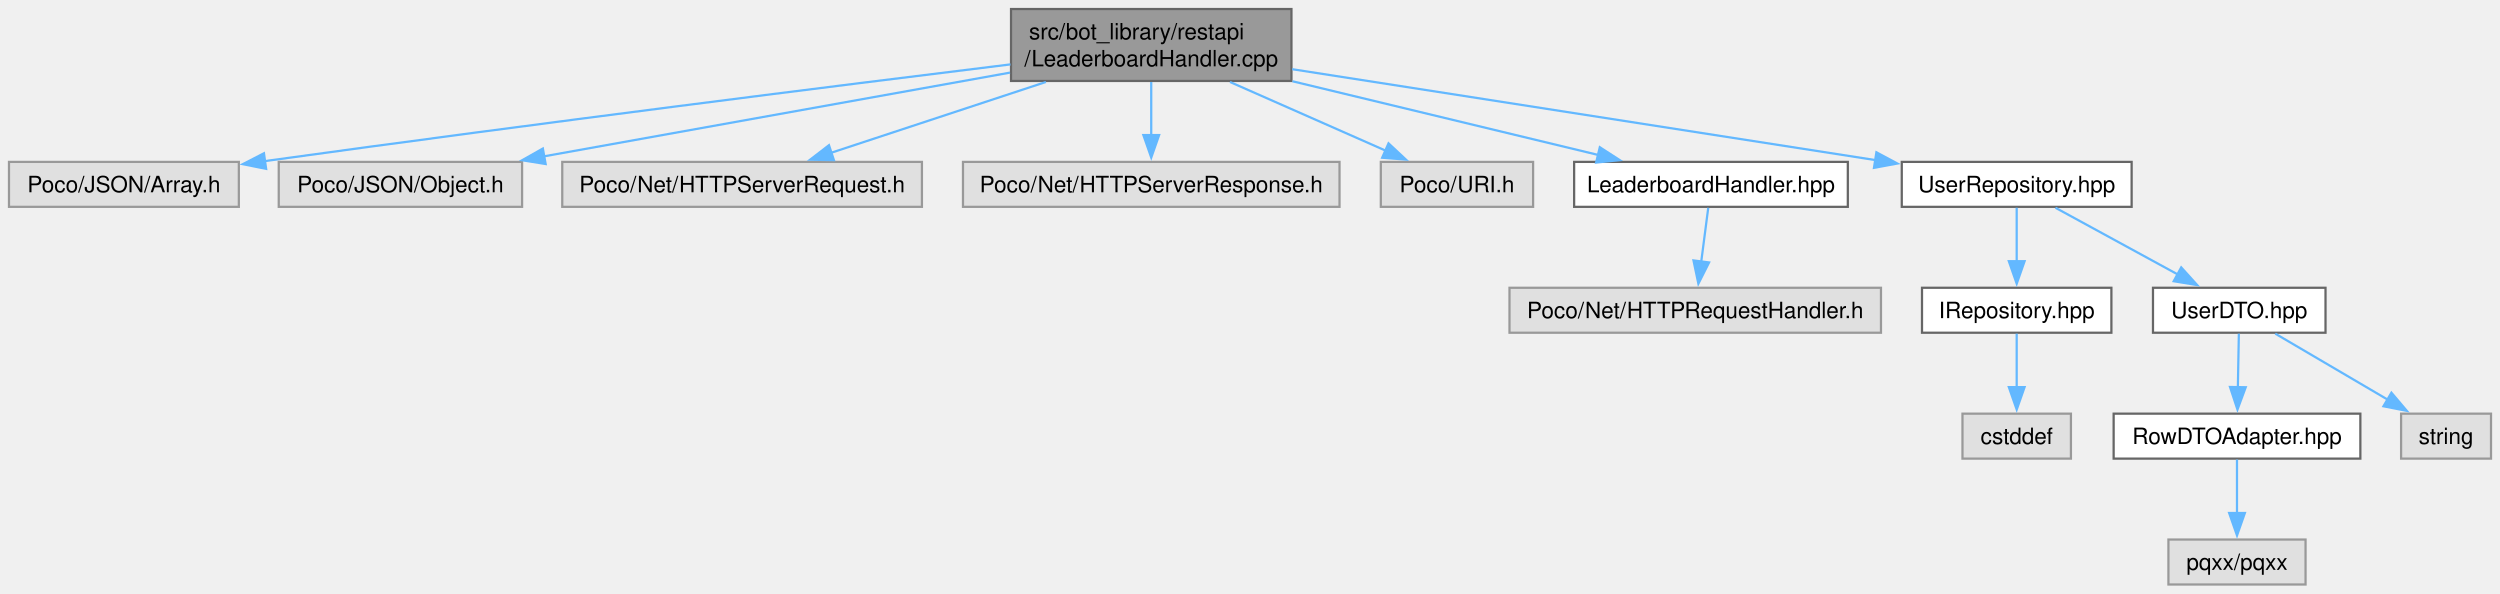
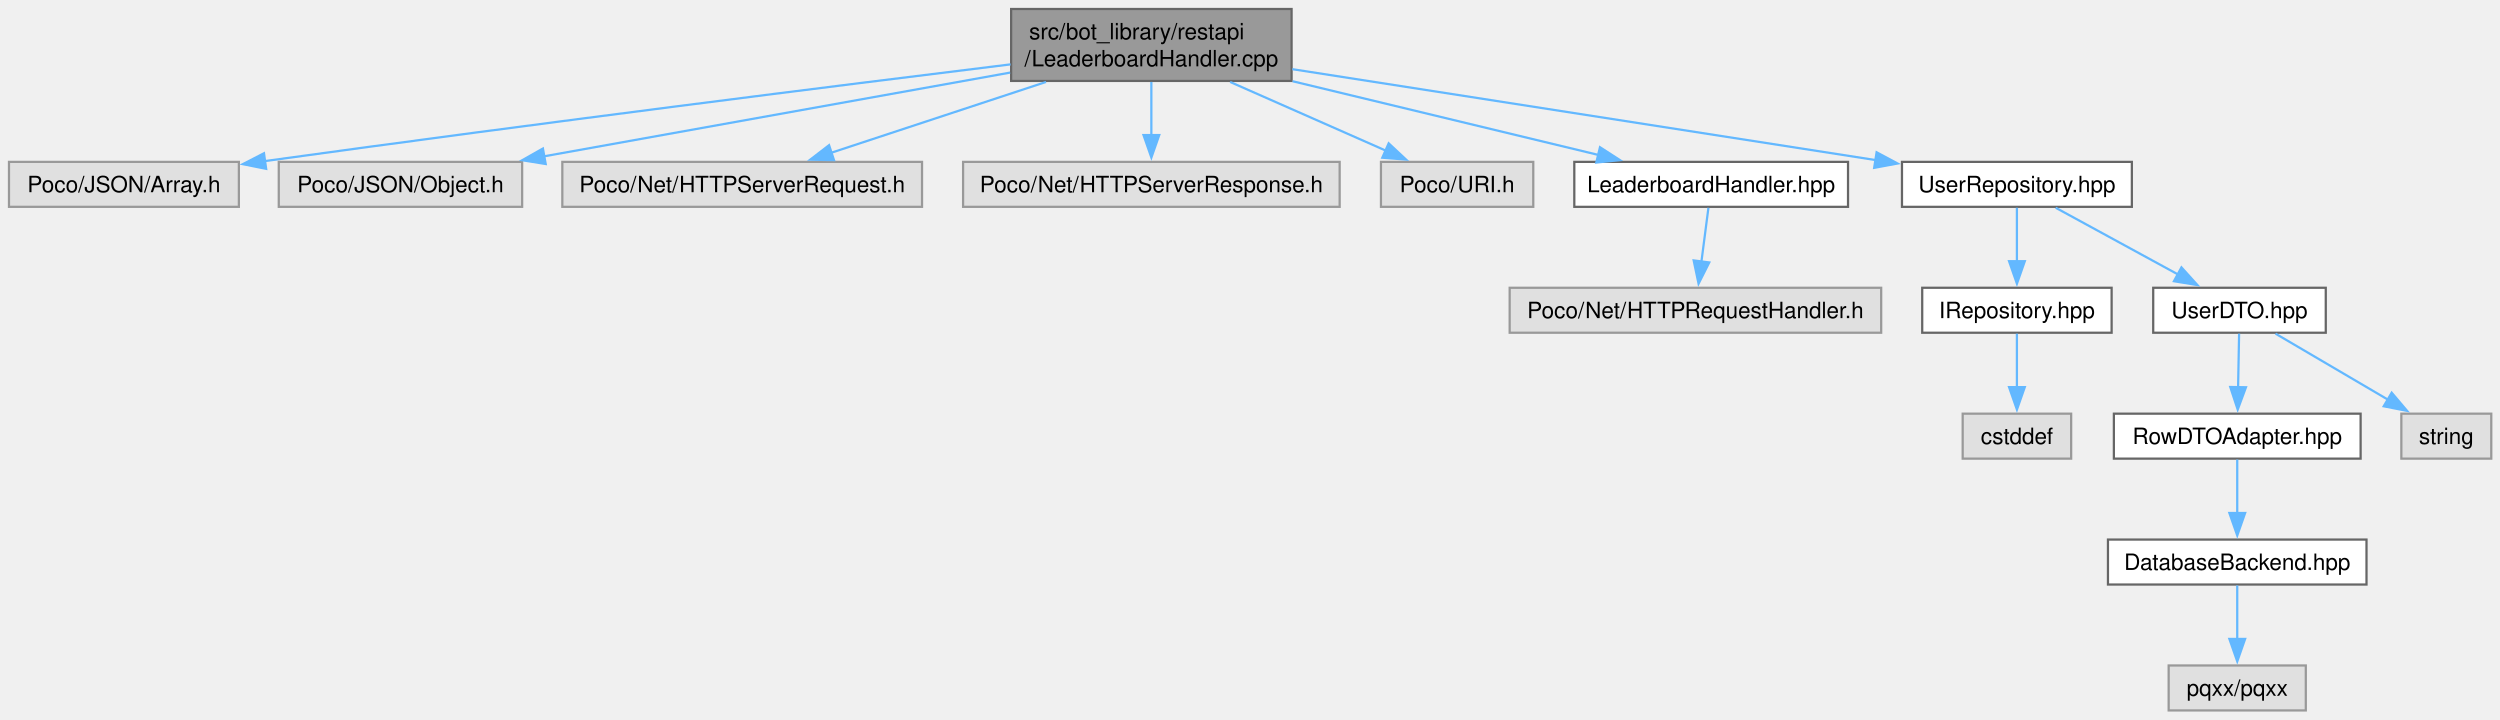
- <svg xmlns="http://www.w3.org/2000/svg" xmlns:xlink="http://www.w3.org/1999/xlink" width="1112pt" height="264pt" viewBox="0.00 0.00 1112.12 264.00">
-   <g id="graph0" class="graph" transform="scale(1 1) rotate(0) translate(4 260)">
+ <svg xmlns="http://www.w3.org/2000/svg" xmlns:xlink="http://www.w3.org/1999/xlink" width="1112pt" height="320pt" viewBox="0.00 0.00 1112.00 320.00">
+   <g id="graph0" class="graph" transform="scale(1 1) rotate(0) translate(4 316)">
    <g id="Node000001" class="node">
      <g id="a_Node000001">
        <a xlink:title=" ">
-           <polygon fill="#999999" stroke="#666666" points="570.5,-256 445.75,-256 445.75,-224 570.5,-224 570.5,-256" />
-           <text text-anchor="start" x="453.75" y="-242.5" font-family="Helvetica,sans-Serif" font-size="10.00">src/bot_library/restapi</text>
-           <text text-anchor="middle" x="508.12" y="-230.5" font-family="Helvetica,sans-Serif" font-size="10.00">/LeaderboardHandler.cpp</text>
+           <polygon fill="#999999" stroke="#666666" points="570.5,-312 445.75,-312 445.75,-280 570.5,-280 570.5,-312" />
+           <text xml:space="preserve" text-anchor="start" x="453.75" y="-298.5" font-family="Helvetica,sans-Serif" font-size="10.00">src/bot_library/restapi</text>
+           <text xml:space="preserve" text-anchor="middle" x="508.12" y="-286.5" font-family="Helvetica,sans-Serif" font-size="10.00">/LeaderboardHandler.cpp</text>
        </a>
      </g>
    </g>
    <g id="Node000002" class="node">
      <g id="a_Node000002">
        <a xlink:title=" ">
-           <polygon fill="#e0e0e0" stroke="#999999" points="102.25,-188 0,-188 0,-168 102.25,-168 102.25,-188" />
-           <text text-anchor="middle" x="51.12" y="-174.5" font-family="Helvetica,sans-Serif" font-size="10.00">Poco/JSON/Array.h</text>
+           <polygon fill="#e0e0e0" stroke="#999999" points="102.25,-244 0,-244 0,-224 102.25,-224 102.25,-244" />
+           <text xml:space="preserve" text-anchor="middle" x="51.12" y="-230.5" font-family="Helvetica,sans-Serif" font-size="10.00">Poco/JSON/Array.h</text>
        </a>
      </g>
    </g>
    <g id="edge1_Node000001_Node000002" class="edge">
      <g id="a_edge1_Node000001_Node000002">
        <a xlink:title=" ">
-           <path fill="none" stroke="#63b8ff" d="M445.5,-231.37C369.51,-222.02 237.2,-205.44 113.66,-188.33" />
-           <polygon fill="#63b8ff" stroke="#63b8ff" points="114.39,-184.9 104,-186.99 113.42,-191.83 114.39,-184.9" />
+           <path fill="none" stroke="#63b8ff" d="M445.5,-287.37C369.51,-278.02 237.2,-261.44 113.66,-244.33" />
+           <polygon fill="#63b8ff" stroke="#63b8ff" points="114.39,-240.9 104,-242.99 113.42,-247.83 114.39,-240.9" />
        </a>
      </g>
    </g>
    <g id="Node000003" class="node">
      <g id="a_Node000003">
        <a xlink:title=" ">
-           <polygon fill="#e0e0e0" stroke="#999999" points="228.25,-188 120,-188 120,-168 228.25,-168 228.25,-188" />
-           <text text-anchor="middle" x="174.12" y="-174.5" font-family="Helvetica,sans-Serif" font-size="10.00">Poco/JSON/Object.h</text>
+           <polygon fill="#e0e0e0" stroke="#999999" points="228.25,-244 120,-244 120,-224 228.25,-224 228.25,-244" />
+           <text xml:space="preserve" text-anchor="middle" x="174.12" y="-230.5" font-family="Helvetica,sans-Serif" font-size="10.00">Poco/JSON/Object.h</text>
        </a>
      </g>
    </g>
    <g id="edge2_Node000001_Node000003" class="edge">
      <g id="a_edge2_Node000001_Node000003">
        <a xlink:title=" ">
-           <path fill="none" stroke="#63b8ff" d="M445.3,-227.71C386.01,-217.06 297.54,-201.17 237.93,-190.46" />
-           <polygon fill="#63b8ff" stroke="#63b8ff" points="238.73,-187.05 228.27,-188.73 237.49,-193.94 238.73,-187.05" />
+           <path fill="none" stroke="#63b8ff" d="M445.3,-283.71C386.01,-273.06 297.54,-257.17 237.93,-246.46" />
+           <polygon fill="#63b8ff" stroke="#63b8ff" points="238.73,-243.05 228.27,-244.73 237.49,-249.94 238.73,-243.05" />
        </a>
      </g>
    </g>
    <g id="Node000004" class="node">
      <g id="a_Node000004">
        <a xlink:title=" ">
-           <polygon fill="#e0e0e0" stroke="#999999" points="406.12,-188 246.12,-188 246.12,-168 406.12,-168 406.12,-188" />
-           <text text-anchor="middle" x="326.12" y="-174.5" font-family="Helvetica,sans-Serif" font-size="10.00">Poco/Net/HTTPServerRequest.h</text>
+           <polygon fill="#e0e0e0" stroke="#999999" points="406.12,-244 246.12,-244 246.12,-224 406.12,-224 406.12,-244" />
+           <text xml:space="preserve" text-anchor="middle" x="326.12" y="-230.5" font-family="Helvetica,sans-Serif" font-size="10.00">Poco/Net/HTTPServerRequest.h</text>
        </a>
      </g>
    </g>
    <g id="edge3_Node000001_Node000004" class="edge">
      <g id="a_edge3_Node000001_Node000004">
        <a xlink:title=" ">
-           <path fill="none" stroke="#63b8ff" d="M461.26,-223.55C431.59,-213.77 393.68,-201.27 365.57,-192" />
-           <polygon fill="#63b8ff" stroke="#63b8ff" points="366.96,-188.78 356.37,-188.97 364.77,-195.43 366.96,-188.78" />
+           <path fill="none" stroke="#63b8ff" d="M461.26,-279.55C431.59,-269.77 393.68,-257.27 365.57,-248" />
+           <polygon fill="#63b8ff" stroke="#63b8ff" points="366.96,-244.78 356.37,-244.97 364.77,-251.43 366.96,-244.78" />
        </a>
      </g>
    </g>
    <g id="Node000005" class="node">
      <g id="a_Node000005">
        <a xlink:title=" ">
-           <polygon fill="#e0e0e0" stroke="#999999" points="591.88,-188 424.38,-188 424.38,-168 591.88,-168 591.88,-188" />
-           <text text-anchor="middle" x="508.12" y="-174.5" font-family="Helvetica,sans-Serif" font-size="10.00">Poco/Net/HTTPServerResponse.h</text>
+           <polygon fill="#e0e0e0" stroke="#999999" points="591.88,-244 424.38,-244 424.38,-224 591.88,-224 591.88,-244" />
+           <text xml:space="preserve" text-anchor="middle" x="508.12" y="-230.5" font-family="Helvetica,sans-Serif" font-size="10.00">Poco/Net/HTTPServerResponse.h</text>
        </a>
      </g>
    </g>
    <g id="edge4_Node000001_Node000005" class="edge">
      <g id="a_edge4_Node000001_Node000005">
        <a xlink:title=" ">
-           <path fill="none" stroke="#63b8ff" d="M508.12,-223.55C508.12,-216.34 508.12,-207.66 508.12,-199.88" />
-           <polygon fill="#63b8ff" stroke="#63b8ff" points="511.63,-199.92 508.13,-189.92 504.63,-199.92 511.63,-199.92" />
+           <path fill="none" stroke="#63b8ff" d="M508.12,-279.55C508.12,-272.34 508.12,-263.66 508.12,-255.88" />
+           <polygon fill="#63b8ff" stroke="#63b8ff" points="511.63,-255.92 508.13,-245.92 504.63,-255.92 511.63,-255.92" />
        </a>
      </g>
    </g>
    <g id="Node000006" class="node">
      <g id="a_Node000006">
        <a xlink:title=" ">
-           <polygon fill="#e0e0e0" stroke="#999999" points="678,-188 610.25,-188 610.25,-168 678,-168 678,-188" />
-           <text text-anchor="middle" x="644.12" y="-174.5" font-family="Helvetica,sans-Serif" font-size="10.00">Poco/URI.h</text>
+           <polygon fill="#e0e0e0" stroke="#999999" points="678,-244 610.25,-244 610.25,-224 678,-224 678,-244" />
+           <text xml:space="preserve" text-anchor="middle" x="644.12" y="-230.5" font-family="Helvetica,sans-Serif" font-size="10.00">Poco/URI.h</text>
        </a>
      </g>
    </g>
    <g id="edge5_Node000001_Node000006" class="edge">
      <g id="a_edge5_Node000001_Node000006">
        <a xlink:title=" ">
-           <path fill="none" stroke="#63b8ff" d="M543.15,-223.55C564.5,-214.13 591.57,-202.19 612.3,-193.04" />
-           <polygon fill="#63b8ff" stroke="#63b8ff" points="613.68,-196.26 621.42,-189.02 610.85,-189.85 613.68,-196.26" />
+           <path fill="none" stroke="#63b8ff" d="M543.15,-279.55C564.5,-270.13 591.57,-258.19 612.3,-249.04" />
+           <polygon fill="#63b8ff" stroke="#63b8ff" points="613.68,-252.26 621.42,-245.02 610.85,-245.85 613.68,-252.26" />
        </a>
      </g>
    </g>
    <g id="Node000007" class="node">
      <g id="a_Node000007">
        <a xlink:href="LeaderboardHandler_8hpp.html" target="_top" xlink:title=" ">
-           <polygon fill="white" stroke="#666666" points="818,-188 696.25,-188 696.25,-168 818,-168 818,-188" />
-           <text text-anchor="middle" x="757.12" y="-174.5" font-family="Helvetica,sans-Serif" font-size="10.00">LeaderboardHandler.hpp</text>
+           <polygon fill="white" stroke="#666666" points="818,-244 696.25,-244 696.25,-224 818,-224 818,-244" />
+           <text xml:space="preserve" text-anchor="middle" x="757.12" y="-230.5" font-family="Helvetica,sans-Serif" font-size="10.00">LeaderboardHandler.hpp</text>
        </a>
      </g>
    </g>
    <g id="edge6_Node000001_Node000007" class="edge">
      <g id="a_edge6_Node000001_Node000007">
        <a xlink:title=" ">
-           <path fill="none" stroke="#63b8ff" d="M570.96,-223.86C613.05,-213.72 667.72,-200.54 706.91,-191.1" />
-           <polygon fill="#63b8ff" stroke="#63b8ff" points="707.67,-194.52 716.57,-188.77 706.03,-187.71 707.67,-194.52" />
+           <path fill="none" stroke="#63b8ff" d="M570.96,-279.86C613.05,-269.72 667.72,-256.54 706.91,-247.1" />
+           <polygon fill="#63b8ff" stroke="#63b8ff" points="707.67,-250.52 716.57,-244.77 706.03,-243.71 707.67,-250.52" />
        </a>
      </g>
    </g>
    <g id="Node000009" class="node">
      <g id="a_Node000009">
        <a xlink:href="UserRepository_8hpp.html" target="_top" xlink:title=" ">
-           <polygon fill="white" stroke="#666666" points="944.25,-188 842,-188 842,-168 944.25,-168 944.25,-188" />
-           <text text-anchor="middle" x="893.12" y="-174.5" font-family="Helvetica,sans-Serif" font-size="10.00">UserRepository.hpp</text>
+           <polygon fill="white" stroke="#666666" points="944.25,-244 842,-244 842,-224 944.25,-224 944.25,-244" />
+           <text xml:space="preserve" text-anchor="middle" x="893.12" y="-230.5" font-family="Helvetica,sans-Serif" font-size="10.00">UserRepository.hpp</text>
        </a>
      </g>
    </g>
    <g id="edge8_Node000001_Node000009" class="edge">
      <g id="a_edge8_Node000001_Node000009">
        <a xlink:title=" ">
-           <path fill="none" stroke="#63b8ff" d="M570.84,-229.23C642.44,-218.07 758.87,-199.92 830.45,-188.77" />
-           <polygon fill="#63b8ff" stroke="#63b8ff" points="830.71,-192.27 840.05,-187.27 829.63,-185.35 830.71,-192.27" />
+           <path fill="none" stroke="#63b8ff" d="M570.84,-285.23C642.44,-274.07 758.87,-255.92 830.45,-244.77" />
+           <polygon fill="#63b8ff" stroke="#63b8ff" points="830.71,-248.27 840.05,-243.27 829.63,-241.35 830.71,-248.27" />
        </a>
      </g>
    </g>
    <g id="Node000008" class="node">
      <g id="a_Node000008">
        <a xlink:title=" ">
-           <polygon fill="#e0e0e0" stroke="#999999" points="832.75,-132 667.5,-132 667.5,-112 832.75,-112 832.75,-132" />
-           <text text-anchor="middle" x="750.12" y="-118.5" font-family="Helvetica,sans-Serif" font-size="10.00">Poco/Net/HTTPRequestHandler.h</text>
+           <polygon fill="#e0e0e0" stroke="#999999" points="832.75,-188 667.5,-188 667.5,-168 832.75,-168 832.75,-188" />
+           <text xml:space="preserve" text-anchor="middle" x="750.12" y="-174.5" font-family="Helvetica,sans-Serif" font-size="10.00">Poco/Net/HTTPRequestHandler.h</text>
        </a>
      </g>
    </g>
    <g id="edge7_Node000007_Node000008" class="edge">
      <g id="a_edge7_Node000007_Node000008">
        <a xlink:title=" ">
-           <path fill="none" stroke="#63b8ff" d="M755.91,-167.59C755.04,-160.93 753.85,-151.75 752.77,-143.44" />
-           <polygon fill="#63b8ff" stroke="#63b8ff" points="756.28,-143.27 751.52,-133.8 749.34,-144.17 756.28,-143.27" />
+           <path fill="none" stroke="#63b8ff" d="M755.91,-223.59C755.04,-216.93 753.85,-207.75 752.77,-199.44" />
+           <polygon fill="#63b8ff" stroke="#63b8ff" points="756.28,-199.27 751.52,-189.8 749.34,-200.17 756.28,-199.27" />
        </a>
      </g>
    </g>
    <g id="Node000010" class="node">
      <g id="a_Node000010">
        <a xlink:href="IRepository_8hpp.html" target="_top" xlink:title=" ">
-           <polygon fill="white" stroke="#666666" points="935.25,-132 851,-132 851,-112 935.25,-112 935.25,-132" />
-           <text text-anchor="middle" x="893.12" y="-118.5" font-family="Helvetica,sans-Serif" font-size="10.00">IRepository.hpp</text>
+           <polygon fill="white" stroke="#666666" points="935.25,-188 851,-188 851,-168 935.25,-168 935.25,-188" />
+           <text xml:space="preserve" text-anchor="middle" x="893.12" y="-174.5" font-family="Helvetica,sans-Serif" font-size="10.00">IRepository.hpp</text>
        </a>
      </g>
    </g>
    <g id="edge9_Node000009_Node000010" class="edge">
      <g id="a_edge9_Node000009_Node000010">
        <a xlink:title=" ">
-           <path fill="none" stroke="#63b8ff" d="M893.12,-167.59C893.12,-161.01 893.12,-151.96 893.12,-143.73" />
-           <polygon fill="#63b8ff" stroke="#63b8ff" points="896.63,-143.81 893.13,-133.81 889.63,-143.81 896.63,-143.81" />
+           <path fill="none" stroke="#63b8ff" d="M893.12,-223.59C893.12,-217.01 893.12,-207.96 893.12,-199.73" />
+           <polygon fill="#63b8ff" stroke="#63b8ff" points="896.63,-199.81 893.13,-189.81 889.63,-199.81 896.63,-199.81" />
        </a>
      </g>
    </g>
    <g id="Node000012" class="node">
      <g id="a_Node000012">
        <a xlink:href="UserDTO_8hpp.html" target="_top" xlink:title=" ">
-           <polygon fill="white" stroke="#666666" points="1030.5,-132 953.75,-132 953.75,-112 1030.5,-112 1030.5,-132" />
-           <text text-anchor="middle" x="992.12" y="-118.5" font-family="Helvetica,sans-Serif" font-size="10.00">UserDTO.hpp</text>
+           <polygon fill="white" stroke="#666666" points="1030.5,-188 953.75,-188 953.75,-168 1030.5,-168 1030.5,-188" />
+           <text xml:space="preserve" text-anchor="middle" x="992.12" y="-174.5" font-family="Helvetica,sans-Serif" font-size="10.00">UserDTO.hpp</text>
        </a>
      </g>
    </g>
    <g id="edge11_Node000009_Node000012" class="edge">
      <g id="a_edge11_Node000009_Node000012">
        <a xlink:title=" ">
-           <path fill="none" stroke="#63b8ff" d="M910.37,-167.59C925.47,-159.36 947.65,-147.26 965.11,-137.74" />
-           <polygon fill="#63b8ff" stroke="#63b8ff" points="966.31,-141.07 973.42,-133.2 962.96,-134.92 966.31,-141.07" />
+           <path fill="none" stroke="#63b8ff" d="M910.37,-223.59C925.47,-215.36 947.65,-203.26 965.11,-193.74" />
+           <polygon fill="#63b8ff" stroke="#63b8ff" points="966.31,-197.07 973.42,-189.2 962.96,-190.92 966.31,-197.07" />
        </a>
      </g>
    </g>
    <g id="Node000011" class="node">
      <g id="a_Node000011">
        <a xlink:title=" ">
-           <polygon fill="#e0e0e0" stroke="#999999" points="917.25,-76 869,-76 869,-56 917.25,-56 917.25,-76" />
-           <text text-anchor="middle" x="893.12" y="-62.5" font-family="Helvetica,sans-Serif" font-size="10.00">cstddef</text>
+           <polygon fill="#e0e0e0" stroke="#999999" points="917.25,-132 869,-132 869,-112 917.25,-112 917.25,-132" />
+           <text xml:space="preserve" text-anchor="middle" x="893.12" y="-118.5" font-family="Helvetica,sans-Serif" font-size="10.00">cstddef</text>
        </a>
      </g>
    </g>
    <g id="edge10_Node000010_Node000011" class="edge">
      <g id="a_edge10_Node000010_Node000011">
        <a xlink:title=" ">
-           <path fill="none" stroke="#63b8ff" d="M893.12,-111.59C893.12,-105.01 893.12,-95.96 893.12,-87.73" />
-           <polygon fill="#63b8ff" stroke="#63b8ff" points="896.63,-87.81 893.13,-77.81 889.63,-87.81 896.63,-87.81" />
+           <path fill="none" stroke="#63b8ff" d="M893.12,-167.59C893.12,-161.01 893.12,-151.96 893.12,-143.73" />
+           <polygon fill="#63b8ff" stroke="#63b8ff" points="896.63,-143.81 893.13,-133.81 889.63,-143.81 896.63,-143.81" />
        </a>
      </g>
    </g>
    <g id="Node000013" class="node">
      <g id="a_Node000013">
        <a xlink:href="RowDTOAdapter_8hpp.html" target="_top" xlink:title=" ">
-           <polygon fill="white" stroke="#666666" points="1046,-76 936.25,-76 936.25,-56 1046,-56 1046,-76" />
-           <text text-anchor="middle" x="991.12" y="-62.5" font-family="Helvetica,sans-Serif" font-size="10.00">RowDTOAdapter.hpp</text>
+           <polygon fill="white" stroke="#666666" points="1046,-132 936.25,-132 936.25,-112 1046,-112 1046,-132" />
+           <text xml:space="preserve" text-anchor="middle" x="991.12" y="-118.5" font-family="Helvetica,sans-Serif" font-size="10.00">RowDTOAdapter.hpp</text>
        </a>
      </g>
    </g>
    <g id="edge12_Node000012_Node000013" class="edge">
      <g id="a_edge12_Node000012_Node000013">
        <a xlink:title=" ">
-           <path fill="none" stroke="#63b8ff" d="M991.95,-111.59C991.83,-105.01 991.66,-95.96 991.51,-87.73" />
-           <polygon fill="#63b8ff" stroke="#63b8ff" points="995.01,-87.75 991.33,-77.81 988.01,-87.87 995.01,-87.75" />
+           <path fill="none" stroke="#63b8ff" d="M991.95,-167.59C991.83,-161.01 991.66,-151.96 991.51,-143.73" />
+           <polygon fill="#63b8ff" stroke="#63b8ff" points="995.01,-143.75 991.33,-133.81 988.01,-143.87 995.01,-143.75" />
+         </a>
+       </g>
+     </g>
+     <g id="Node000016" class="node">
+       <g id="a_Node000016">
+         <a xlink:title=" ">
+           <polygon fill="#e0e0e0" stroke="#999999" points="1104.12,-132 1064.12,-132 1064.12,-112 1104.12,-112 1104.12,-132" />
+           <text xml:space="preserve" text-anchor="middle" x="1084.12" y="-118.5" font-family="Helvetica,sans-Serif" font-size="10.00">string</text>
+         </a>
+       </g>
+     </g>
+     <g id="edge15_Node000012_Node000016" class="edge">
+       <g id="a_edge15_Node000012_Node000016">
+         <a xlink:title=" ">
+           <path fill="none" stroke="#63b8ff" d="M1008.15,-167.59C1021.92,-159.51 1042.03,-147.71 1058.1,-138.27" />
+           <polygon fill="#63b8ff" stroke="#63b8ff" points="1059.82,-141.33 1066.67,-133.25 1056.27,-135.29 1059.82,-141.33" />
+         </a>
+       </g>
+     </g>
+     <g id="Node000014" class="node">
+       <g id="a_Node000014">
+         <a xlink:href="DatabaseBackend_8hpp.html" target="_top" xlink:title=" ">
+           <polygon fill="white" stroke="#666666" points="1048.62,-76 933.62,-76 933.62,-56 1048.62,-56 1048.62,-76" />
+           <text xml:space="preserve" text-anchor="middle" x="991.12" y="-62.5" font-family="Helvetica,sans-Serif" font-size="10.00">DatabaseBackend.hpp</text>
+         </a>
+       </g>
+     </g>
+     <g id="edge13_Node000013_Node000014" class="edge">
+       <g id="a_edge13_Node000013_Node000014">
+         <a xlink:title=" ">
+           <path fill="none" stroke="#63b8ff" d="M991.12,-111.59C991.12,-105.01 991.12,-95.96 991.12,-87.73" />
+           <polygon fill="#63b8ff" stroke="#63b8ff" points="994.63,-87.81 991.13,-77.81 987.63,-87.81 994.63,-87.81" />
        </a>
      </g>
    </g>
    <g id="Node000015" class="node">
      <g id="a_Node000015">
        <a xlink:title=" ">
-           <polygon fill="#e0e0e0" stroke="#999999" points="1104.12,-76 1064.12,-76 1064.12,-56 1104.12,-56 1104.12,-76" />
-           <text text-anchor="middle" x="1084.12" y="-62.5" font-family="Helvetica,sans-Serif" font-size="10.00">string</text>
-         </a>
-       </g>
-     </g>
-     <g id="edge14_Node000012_Node000015" class="edge">
-       <g id="a_edge14_Node000012_Node000015">
-         <a xlink:title=" ">
-           <path fill="none" stroke="#63b8ff" d="M1008.15,-111.59C1021.92,-103.51 1042.03,-91.71 1058.1,-82.27" />
-           <polygon fill="#63b8ff" stroke="#63b8ff" points="1059.82,-85.33 1066.67,-77.25 1056.27,-79.29 1059.82,-85.33" />
-         </a>
-       </g>
-     </g>
-     <g id="Node000014" class="node">
-       <g id="a_Node000014">
-         <a xlink:title=" ">
          <polygon fill="#e0e0e0" stroke="#999999" points="1021.62,-20 960.62,-20 960.62,0 1021.62,0 1021.62,-20" />
-           <text text-anchor="middle" x="991.12" y="-6.5" font-family="Helvetica,sans-Serif" font-size="10.00">pqxx/pqxx</text>
-         </a>
-       </g>
-     </g>
-     <g id="edge13_Node000013_Node000014" class="edge">
-       <g id="a_edge13_Node000013_Node000014">
+           <text xml:space="preserve" text-anchor="middle" x="991.12" y="-6.5" font-family="Helvetica,sans-Serif" font-size="10.00">pqxx/pqxx</text>
+         </a>
+       </g>
+     </g>
+     <g id="edge14_Node000014_Node000015" class="edge">
+       <g id="a_edge14_Node000014_Node000015">
        <a xlink:title=" ">
          <path fill="none" stroke="#63b8ff" d="M991.12,-55.59C991.12,-49.01 991.12,-39.96 991.12,-31.73" />
          <polygon fill="#63b8ff" stroke="#63b8ff" points="994.63,-31.81 991.13,-21.81 987.63,-31.81 994.63,-31.81" />
        </a>
      </g>
    </g>
  </g>
</svg>
